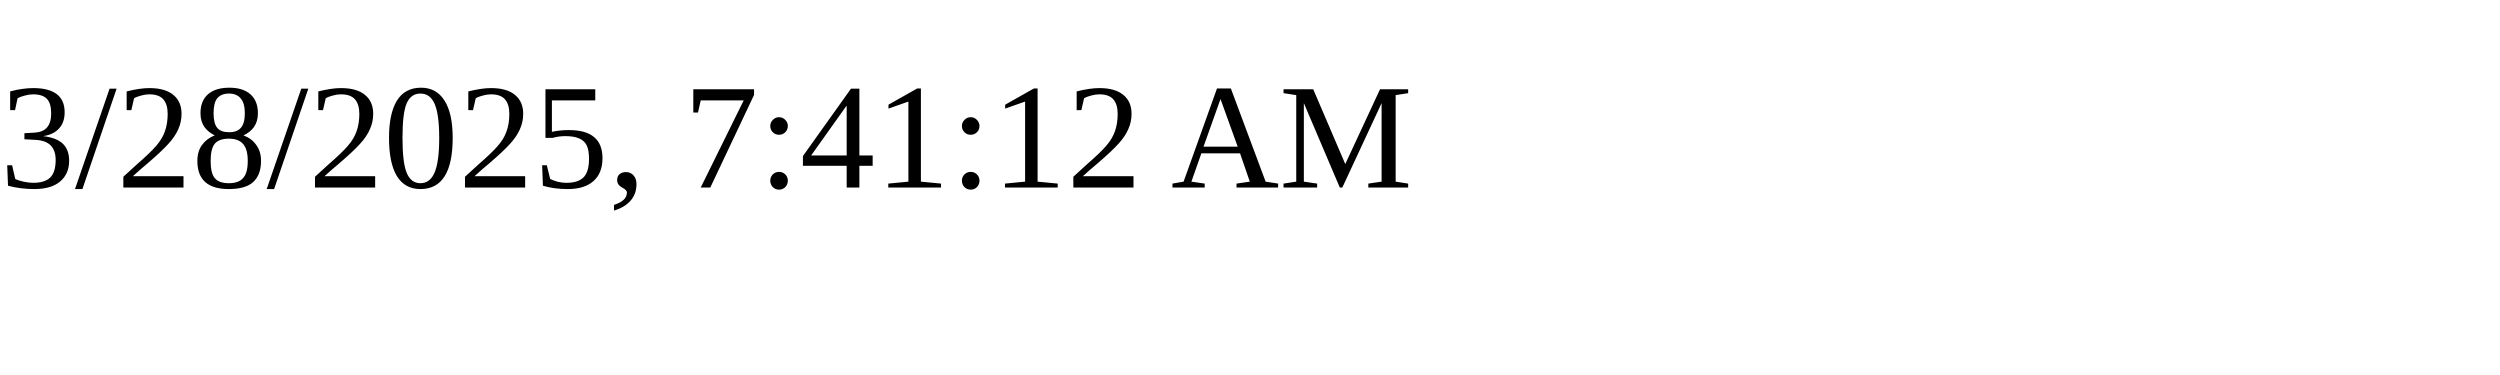
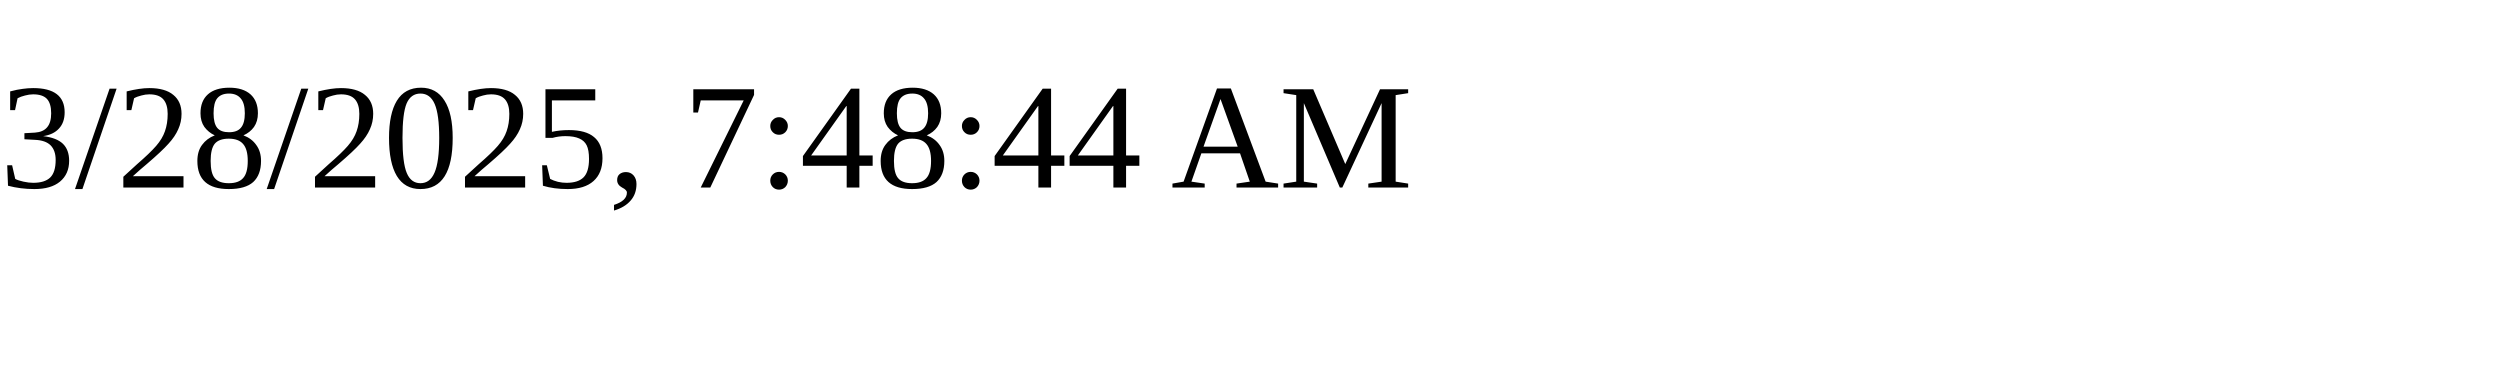
<svg xmlns="http://www.w3.org/2000/svg" height="30" width="200">
-   <text x="0" y="15">3/28/2025, 7:41:12 AM</text>
+   <text x="0" y="15">3/28/2025, 7:48:44 AM</text>
</svg>
